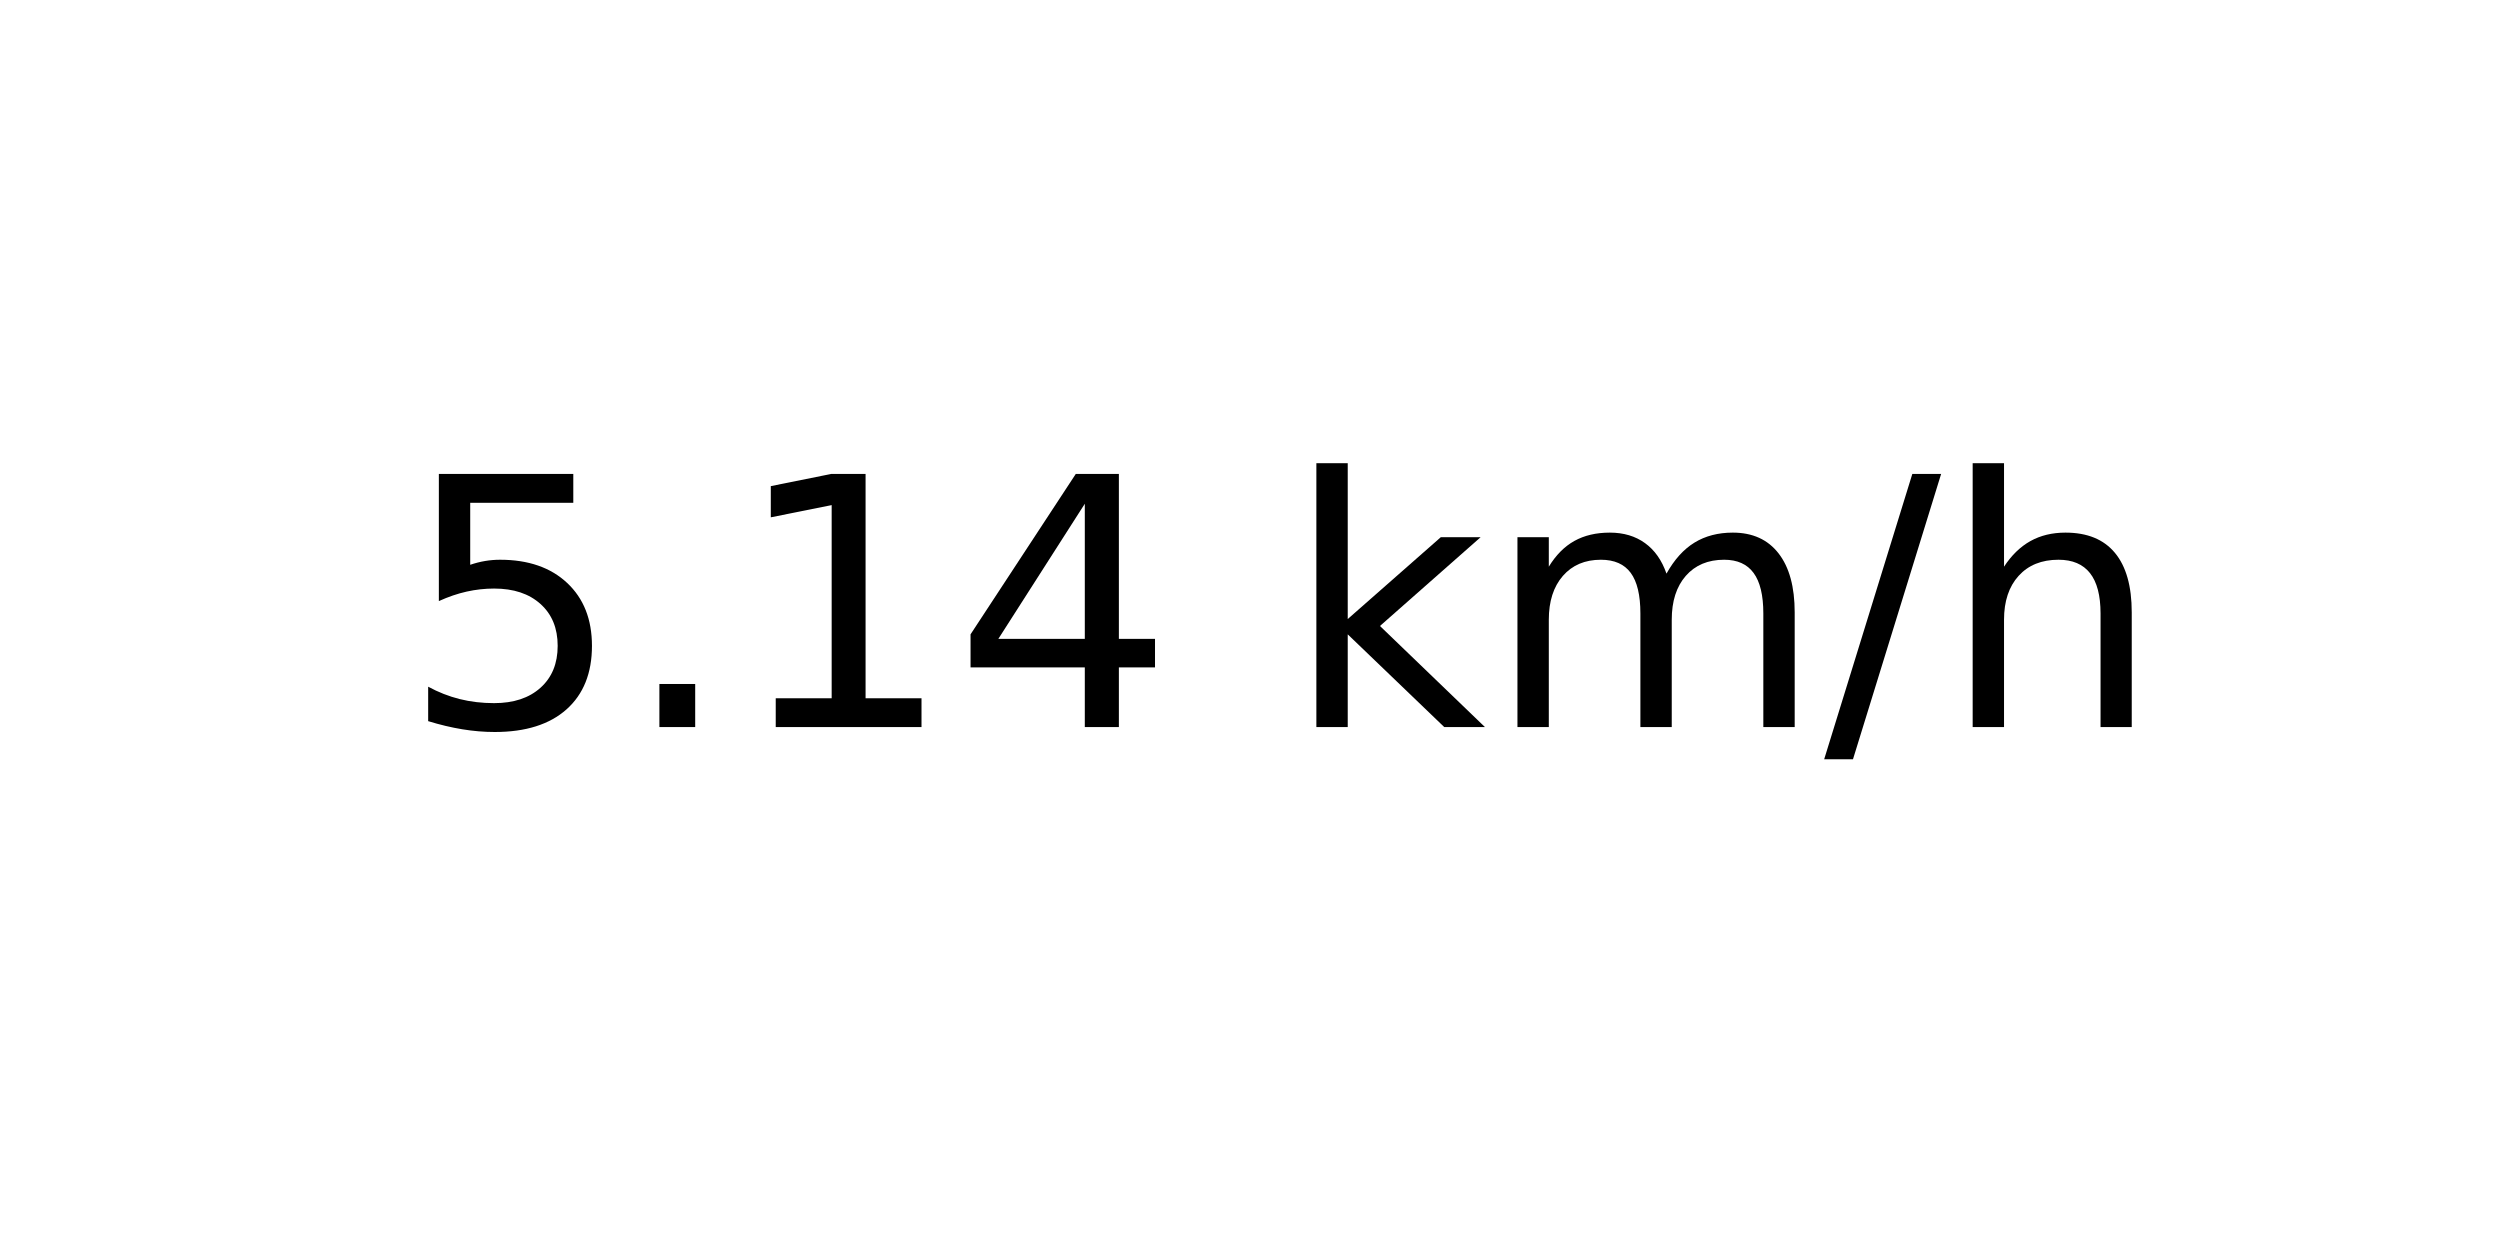
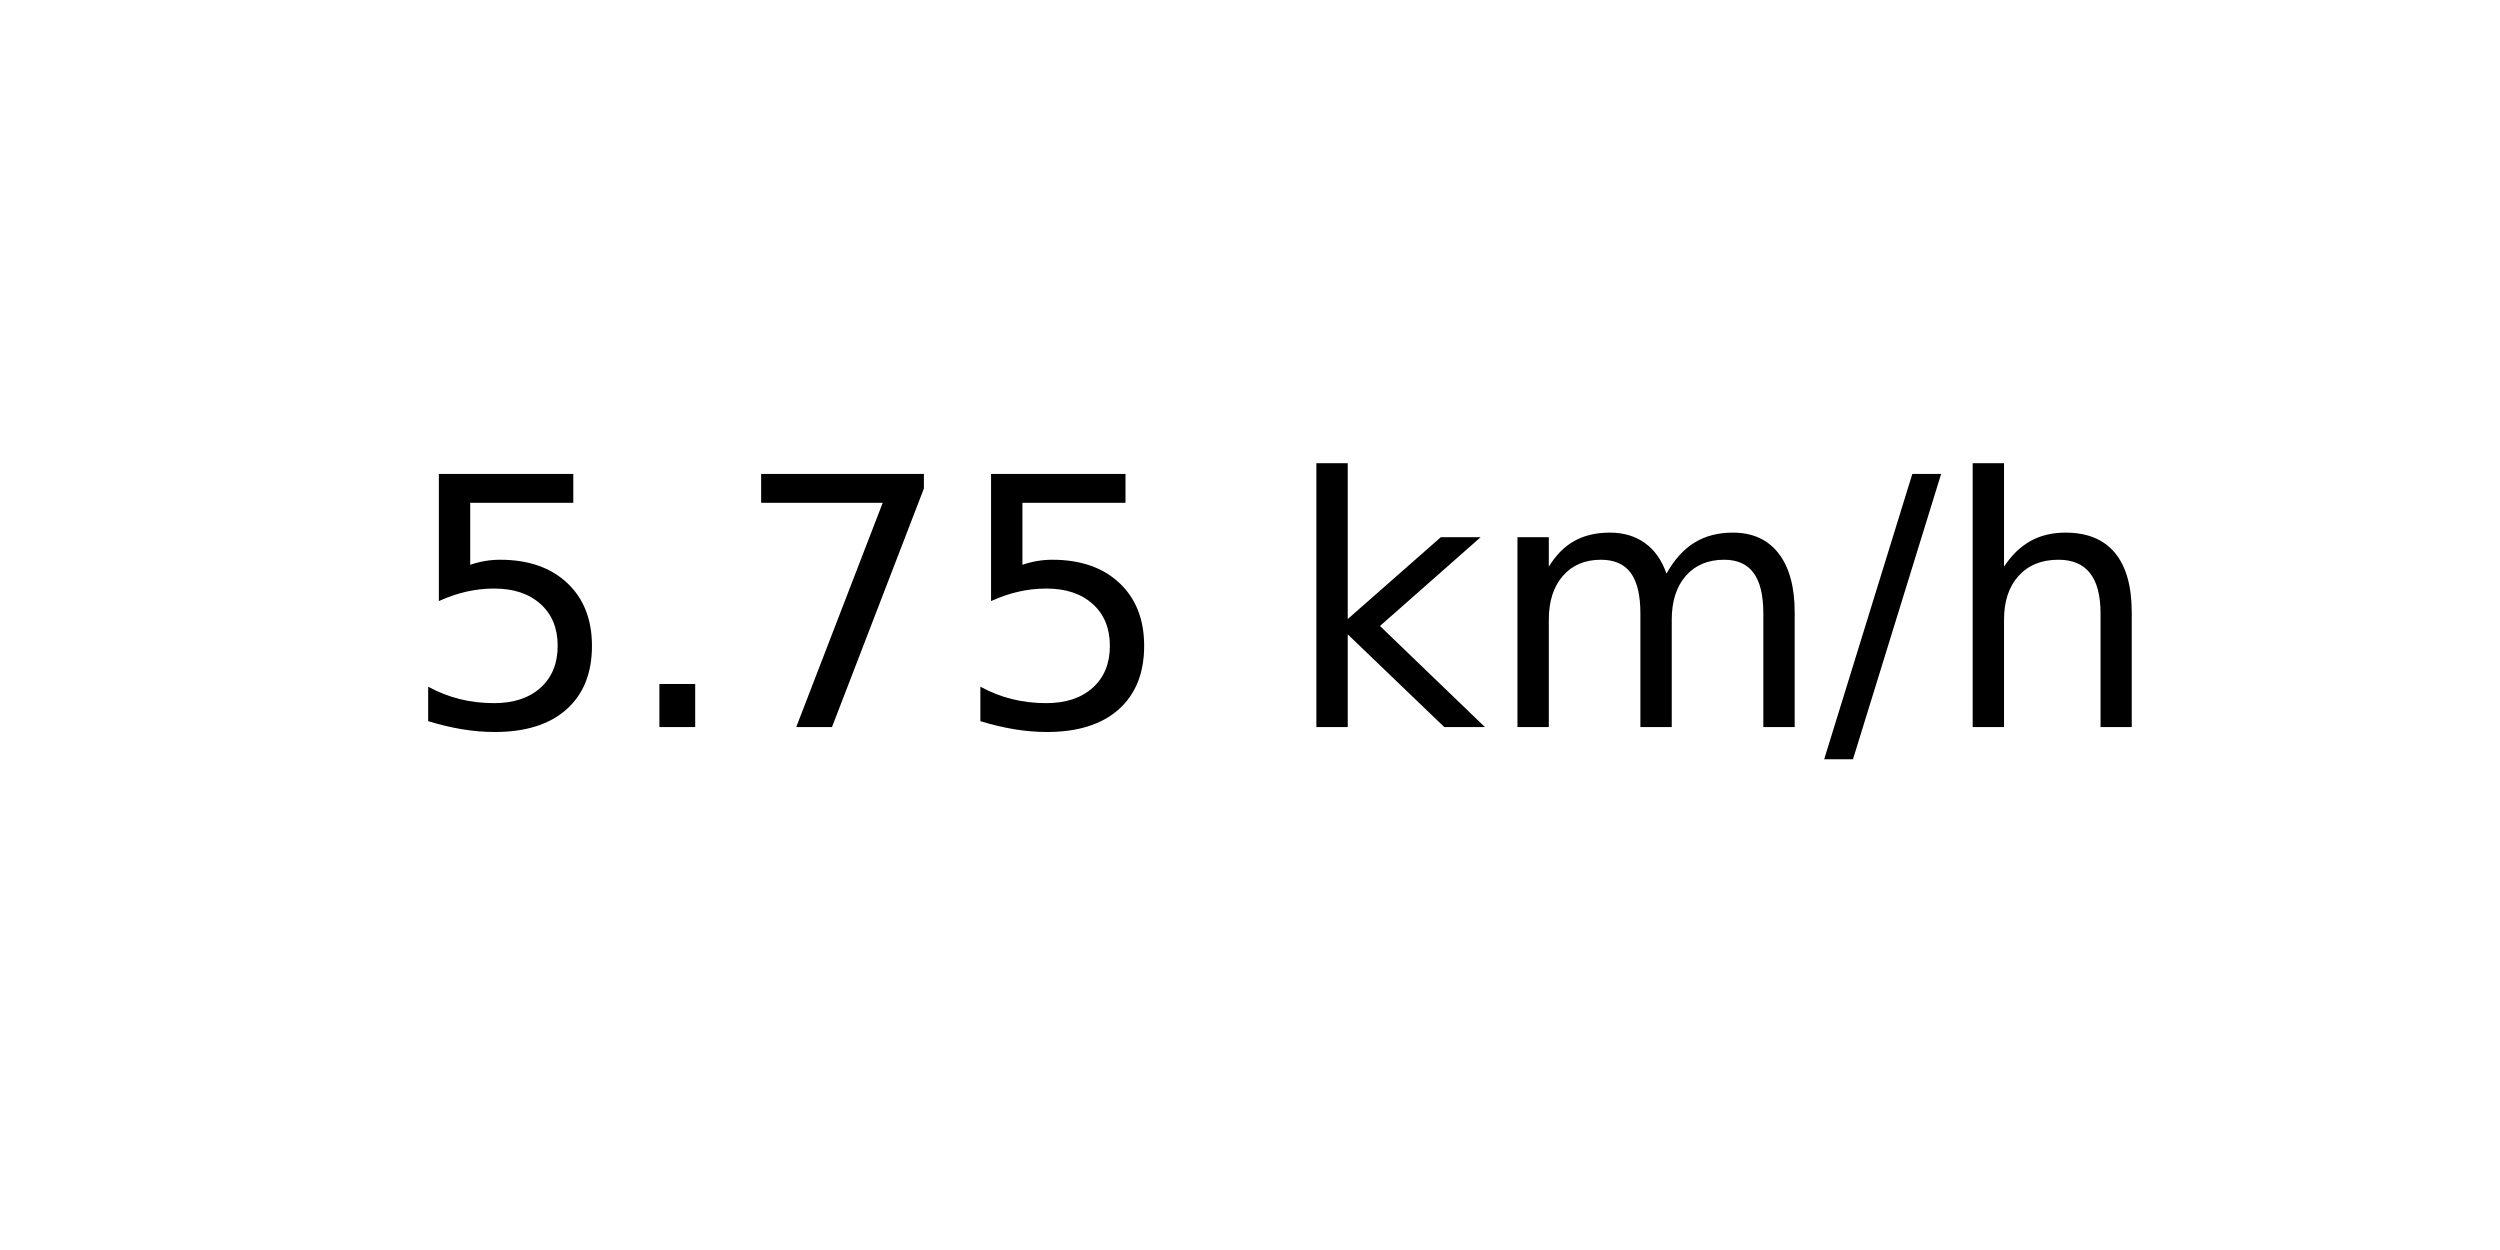
<svg xmlns="http://www.w3.org/2000/svg" xmlns:xlink="http://www.w3.org/1999/xlink" width="72pt" height="36pt" viewBox="0 0 72 36" version="1.1">
  <defs>
    <style type="text/css">*{stroke-linejoin: round; stroke-linecap: butt}</style>
  </defs>
  <g id="figure_1">
    <g id="axes_1">
      <g id="text_1">
        <g transform="translate(11.55937 20.93937) scale(0.1 -0.1)">
          <defs>
            <path id="DejaVuSans-35" d="M 691 4666  L 3169 4666  L 3169 4134  L 1269 4134  L 1269 2991  Q 1406 3038 1543 3061  Q 1681 3084 1819 3084  Q 2600 3084 3056 2656  Q 3513 2228 3513 1497  Q 3513 744 3044 326  Q 2575 -91 1722 -91  Q 1428 -91 1123 -41  Q 819 9 494 109  L 494 744  Q 775 591 1075 516  Q 1375 441 1709 441  Q 2250 441 2565 725  Q 2881 1009 2881 1497  Q 2881 1984 2565 2268  Q 2250 2553 1709 2553  Q 1456 2553 1204 2497  Q 953 2441 691 2322  L 691 4666  z " transform="scale(0.015625)" />
            <path id="DejaVuSans-2e" d="M 684 794  L 1344 794  L 1344 0  L 684 0  L 684 794  z " transform="scale(0.015625)" />
-             <path id="DejaVuSans-31" d="M 794 531  L 1825 531  L 1825 4091  L 703 3866  L 703 4441  L 1819 4666  L 2450 4666  L 2450 531  L 3481 531  L 3481 0  L 794 0  L 794 531  z " transform="scale(0.015625)" />
-             <path id="DejaVuSans-34" d="M 2419 4116  L 825 1625  L 2419 1625  L 2419 4116  z M 2253 4666  L 3047 4666  L 3047 1625  L 3713 1625  L 3713 1100  L 3047 1100  L 3047 0  L 2419 0  L 2419 1100  L 313 1100  L 313 1709  L 2253 4666  z " transform="scale(0.015625)" />
+             <path id="DejaVuSans-37" d="M 525 4666  L 3525 4666  L 3525 4397  L 1831 0  L 1172 0  L 2766 4134  L 525 4134  L 525 4666  z " transform="scale(0.015625)" />
            <path id="DejaVuSans-20" transform="scale(0.015625)" />
            <path id="DejaVuSans-6b" d="M 581 4863  L 1159 4863  L 1159 1991  L 2875 3500  L 3609 3500  L 1753 1863  L 3688 0  L 2938 0  L 1159 1709  L 1159 0  L 581 0  L 581 4863  z " transform="scale(0.015625)" />
            <path id="DejaVuSans-6d" d="M 3328 2828  Q 3544 3216 3844 3400  Q 4144 3584 4550 3584  Q 5097 3584 5394 3201  Q 5691 2819 5691 2113  L 5691 0  L 5113 0  L 5113 2094  Q 5113 2597 4934 2840  Q 4756 3084 4391 3084  Q 3944 3084 3684 2787  Q 3425 2491 3425 1978  L 3425 0  L 2847 0  L 2847 2094  Q 2847 2600 2669 2842  Q 2491 3084 2119 3084  Q 1678 3084 1418 2786  Q 1159 2488 1159 1978  L 1159 0  L 581 0  L 581 3500  L 1159 3500  L 1159 2956  Q 1356 3278 1631 3431  Q 1906 3584 2284 3584  Q 2666 3584 2933 3390  Q 3200 3197 3328 2828  z " transform="scale(0.015625)" />
            <path id="DejaVuSans-2f" d="M 1625 4666  L 2156 4666  L 531 -594  L 0 -594  L 1625 4666  z " transform="scale(0.015625)" />
            <path id="DejaVuSans-68" d="M 3513 2113  L 3513 0  L 2938 0  L 2938 2094  Q 2938 2591 2744 2837  Q 2550 3084 2163 3084  Q 1697 3084 1428 2787  Q 1159 2491 1159 1978  L 1159 0  L 581 0  L 581 4863  L 1159 4863  L 1159 2956  Q 1366 3272 1645 3428  Q 1925 3584 2291 3584  Q 2894 3584 3203 3211  Q 3513 2838 3513 2113  z " transform="scale(0.015625)" />
          </defs>
          <use xlink:href="#DejaVuSans-35" />
          <use xlink:href="#DejaVuSans-2e" x="63.623" />
-           <use xlink:href="#DejaVuSans-31" x="95.41" />
-           <use xlink:href="#DejaVuSans-34" x="159.033" />
+           <use xlink:href="#DejaVuSans-37" x="95.41" />
+           <use xlink:href="#DejaVuSans-35" x="159.033" />
          <use xlink:href="#DejaVuSans-20" x="222.656" />
          <use xlink:href="#DejaVuSans-6b" x="254.443" />
          <use xlink:href="#DejaVuSans-6d" x="312.354" />
          <use xlink:href="#DejaVuSans-2f" x="409.766" />
          <use xlink:href="#DejaVuSans-68" x="443.457" />
        </g>
      </g>
    </g>
  </g>
</svg>
